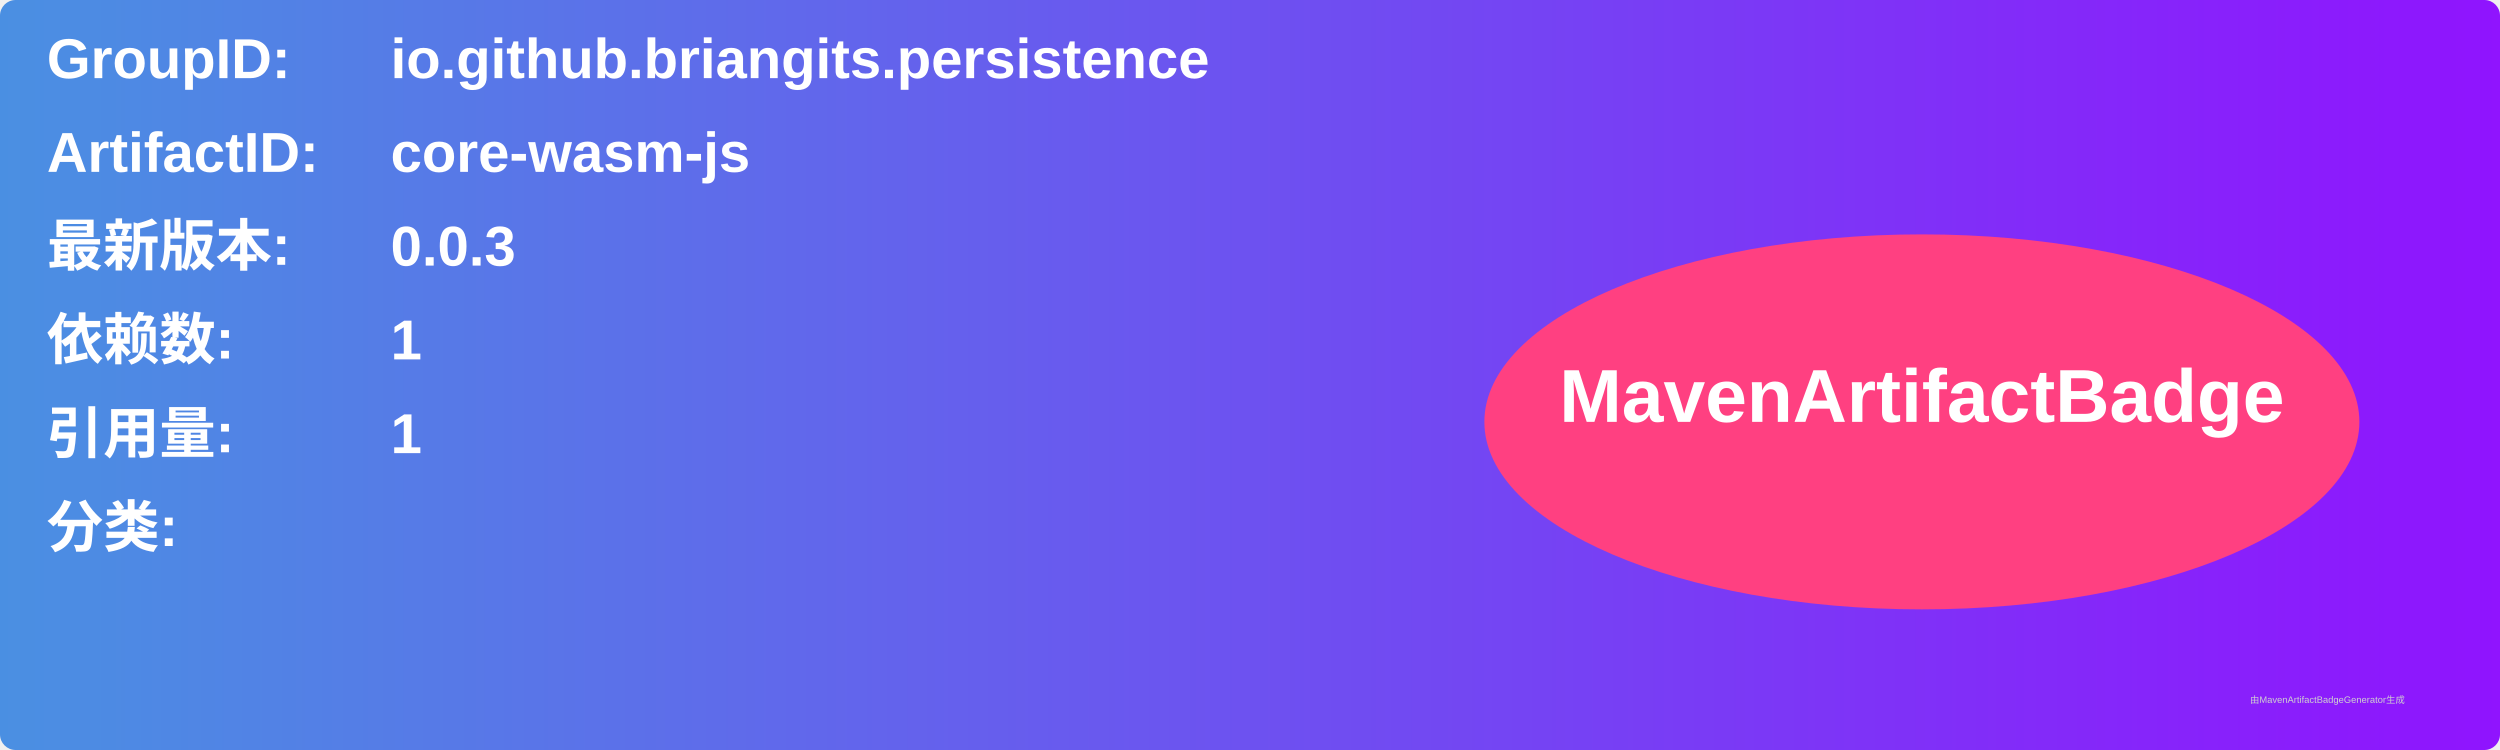
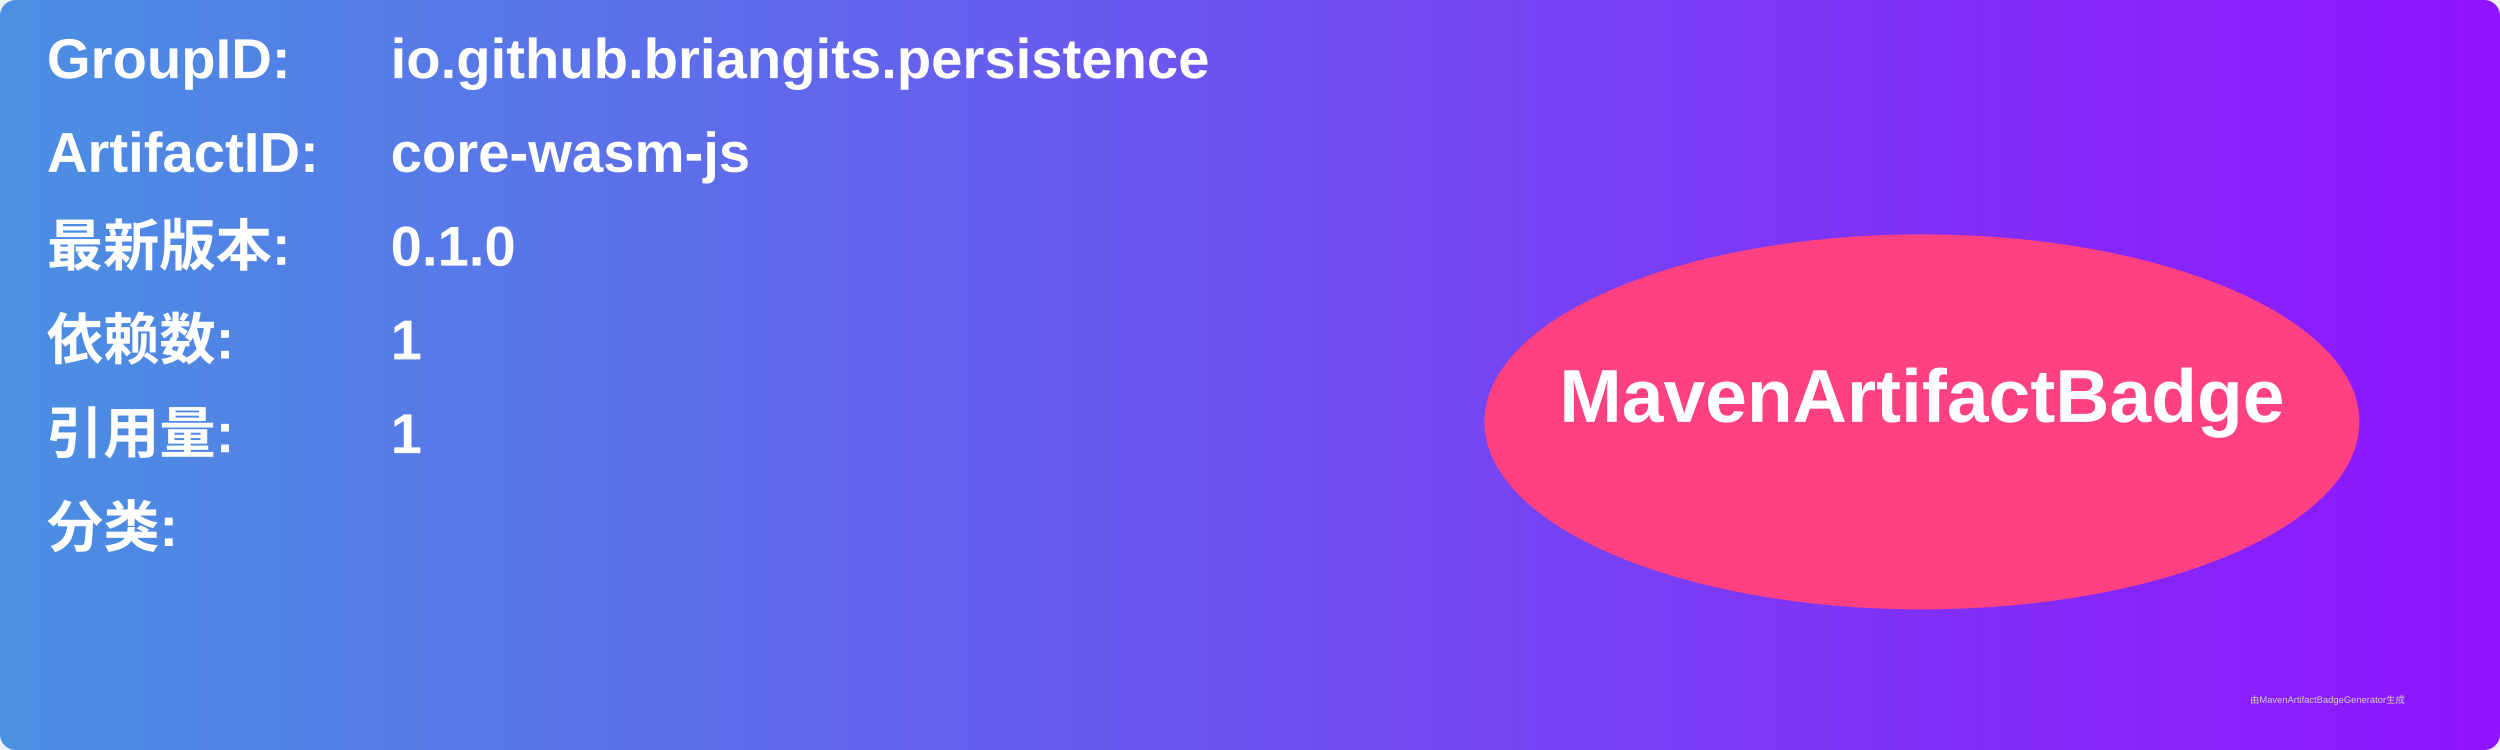
<svg xmlns="http://www.w3.org/2000/svg" width="800" height="240" viewBox="0 0 800 240">
  <linearGradient id="grad" x1="0%" y1="0%" x2="100%" y2="0%">
    <stop offset="0%" stop-color="#4a90e2" />
    <stop offset="100%" stop-color="#9013fe" />
  </linearGradient>
  <rect width="100%" height="100%" rx="5" ry="5" fill="url(#grad)" />
  <g transform="translate(15, 15)">
    <text x="0" y="10" font-family="Arial" font-size="18" fill="white" font-weight="bold" width="260">GroupID:</text>
    <text x="110" y="10" font-family="Arial" font-size="18" fill="white" font-weight="bold" width="460">io.github.briangits.persistence</text>
    <text x="0" y="40" font-family="Arial" font-size="18" fill="white" font-weight="bold" width="260">ArtifactID:</text>
    <text x="110" y="40" font-family="Arial" font-size="18" fill="white" font-weight="bold" width="460">core-wasm-js</text>
    <text x="0" y="70" font-family="Arial" font-size="18" fill="white" font-weight="bold">最新版本:</text>
    <text x="110" y="70" font-family="Arial" font-size="18" fill="white" font-weight="bold">
-       <tspan font-weight="bold">0.0.3</tspan>
+       <tspan font-weight="bold">0.1.0</tspan>
    </text>
    <text x="0" y="100" font-family="Arial" font-size="18" fill="white" font-weight="bold">依赖数: </text>
    <text x="110" y="100" font-family="Arial" font-size="18" fill="white">
      <tspan font-weight="bold">1</tspan>
    </text>
    <text x="0" y="130" font-family="Arial" font-size="18" fill="white" font-weight="bold">引用量: </text>
    <text x="110" y="130" font-family="Arial" font-size="18" fill="white">
      <tspan font-weight="bold">1</tspan>
    </text>
    <text x="0" y="160" font-family="Arial" font-size="18" fill="white" font-weight="bold">分类:</text>
    <text x="10" y="190" font-family="Arial" font-size="10" fill="white">
      <tspan font-weight="bold" />
    </text>
    <ellipse cx="600" cy="120" rx="140" ry="60" fill="#ff4081" />
    <text x="600" y="120" text-anchor="middle" font-family="Arial" font-size="24" fill="white" font-weight="bold">MavenArtifactBadge</text>
  </g>
  <text x="720" y="225" font-family="Arial" font-size="3" fill="#d0d0d0">由MavenArtifactBadgeGenerator生成</text>
</svg>
